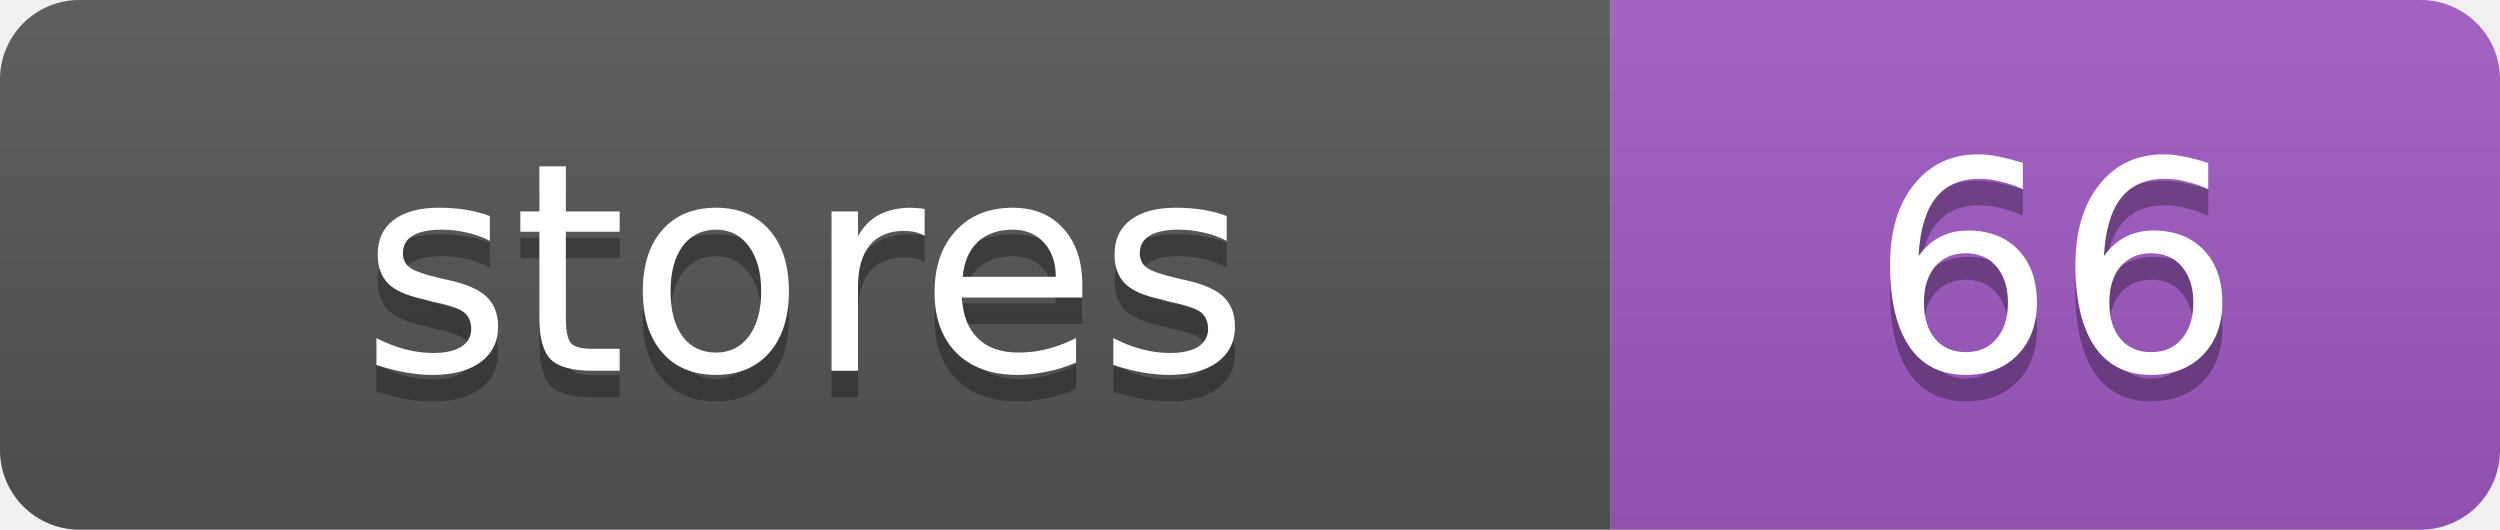
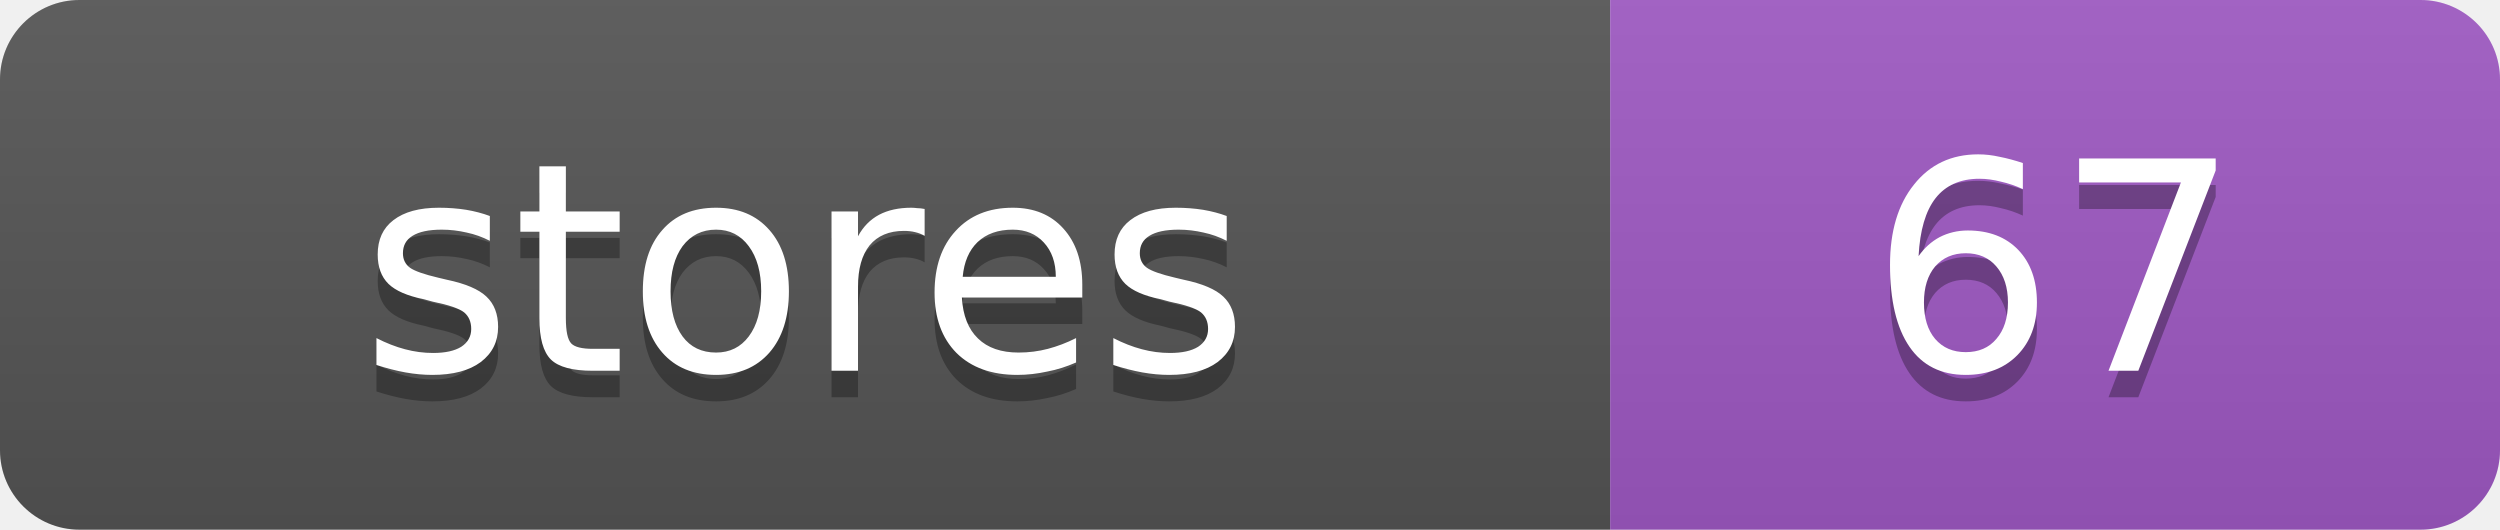
<svg xmlns="http://www.w3.org/2000/svg" width="94.4" height="20">
  <linearGradient id="s" x2="0" y2="100%">
    <stop offset="0" stop-color="#bbb" stop-opacity=".1" />
    <stop offset="1" stop-opacity=".1" />
  </linearGradient>
  <clipPath id="r">
    <rect width="94.4" height="20" rx="3" fill="#fff" />
  </clipPath>
  <g clip-path="url(#r)">
    <rect width="60.8" height="20" fill="#555" />
    <rect x="60.8" width="33.6" height="20" fill="#9f59c4" />
    <rect width="94.4" height="20" fill="url(#s)" />
  </g>
  <g fill="#fff" text-anchor="middle" font-family="Verdana,Geneva,DejaVu Sans,sans-serif" text-rendering="geometricPrecision" font-size="11">
    <text x="30.4" y="15" fill="#010101" fill-opacity=".3">stores</text>
    <text x="30.4" y="14">stores</text>
-     <text x="77.6" y="15" fill="#010101" fill-opacity=".3">66</text>
-     <text x="77.6" y="14">66</text>
+     <text x="77.6" y="15" fill="#010101" fill-opacity=".3">67</text>
+     <text x="77.6" y="14">67</text>
  </g>
</svg>
